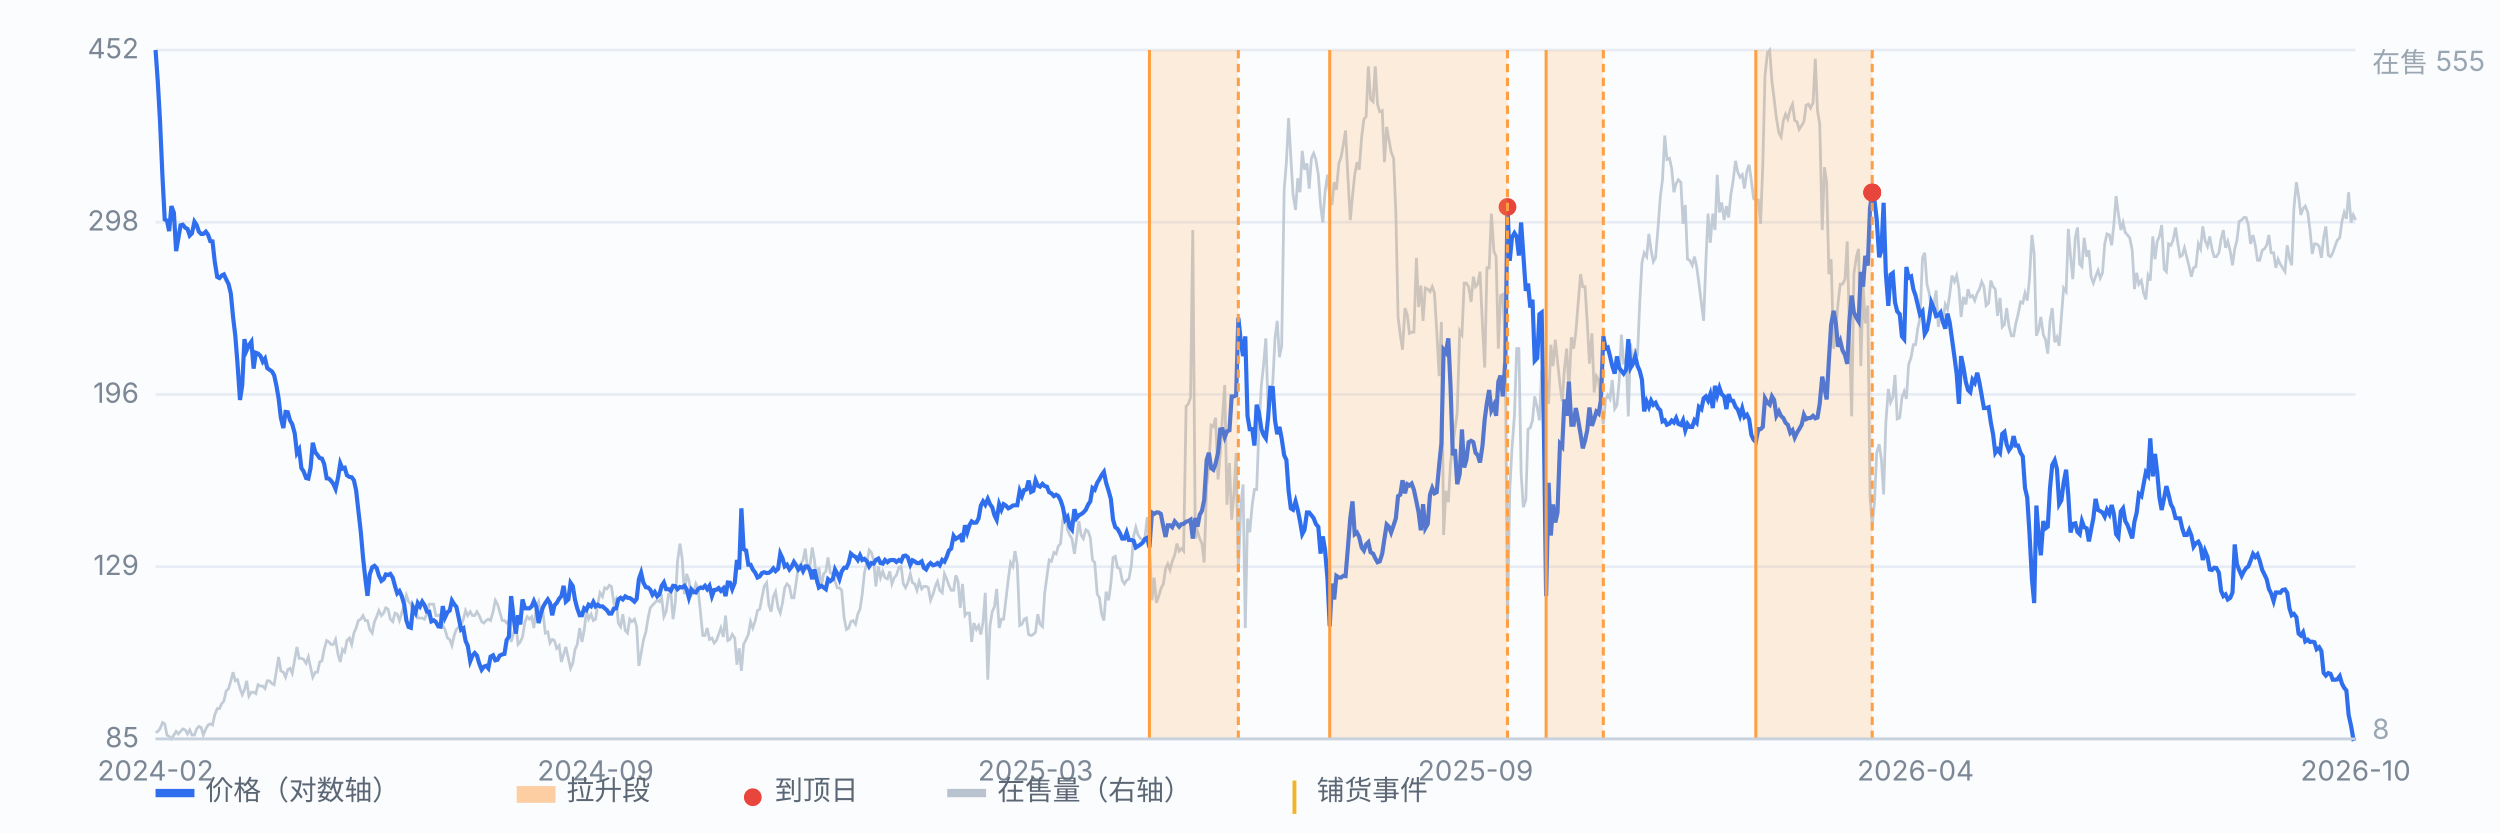
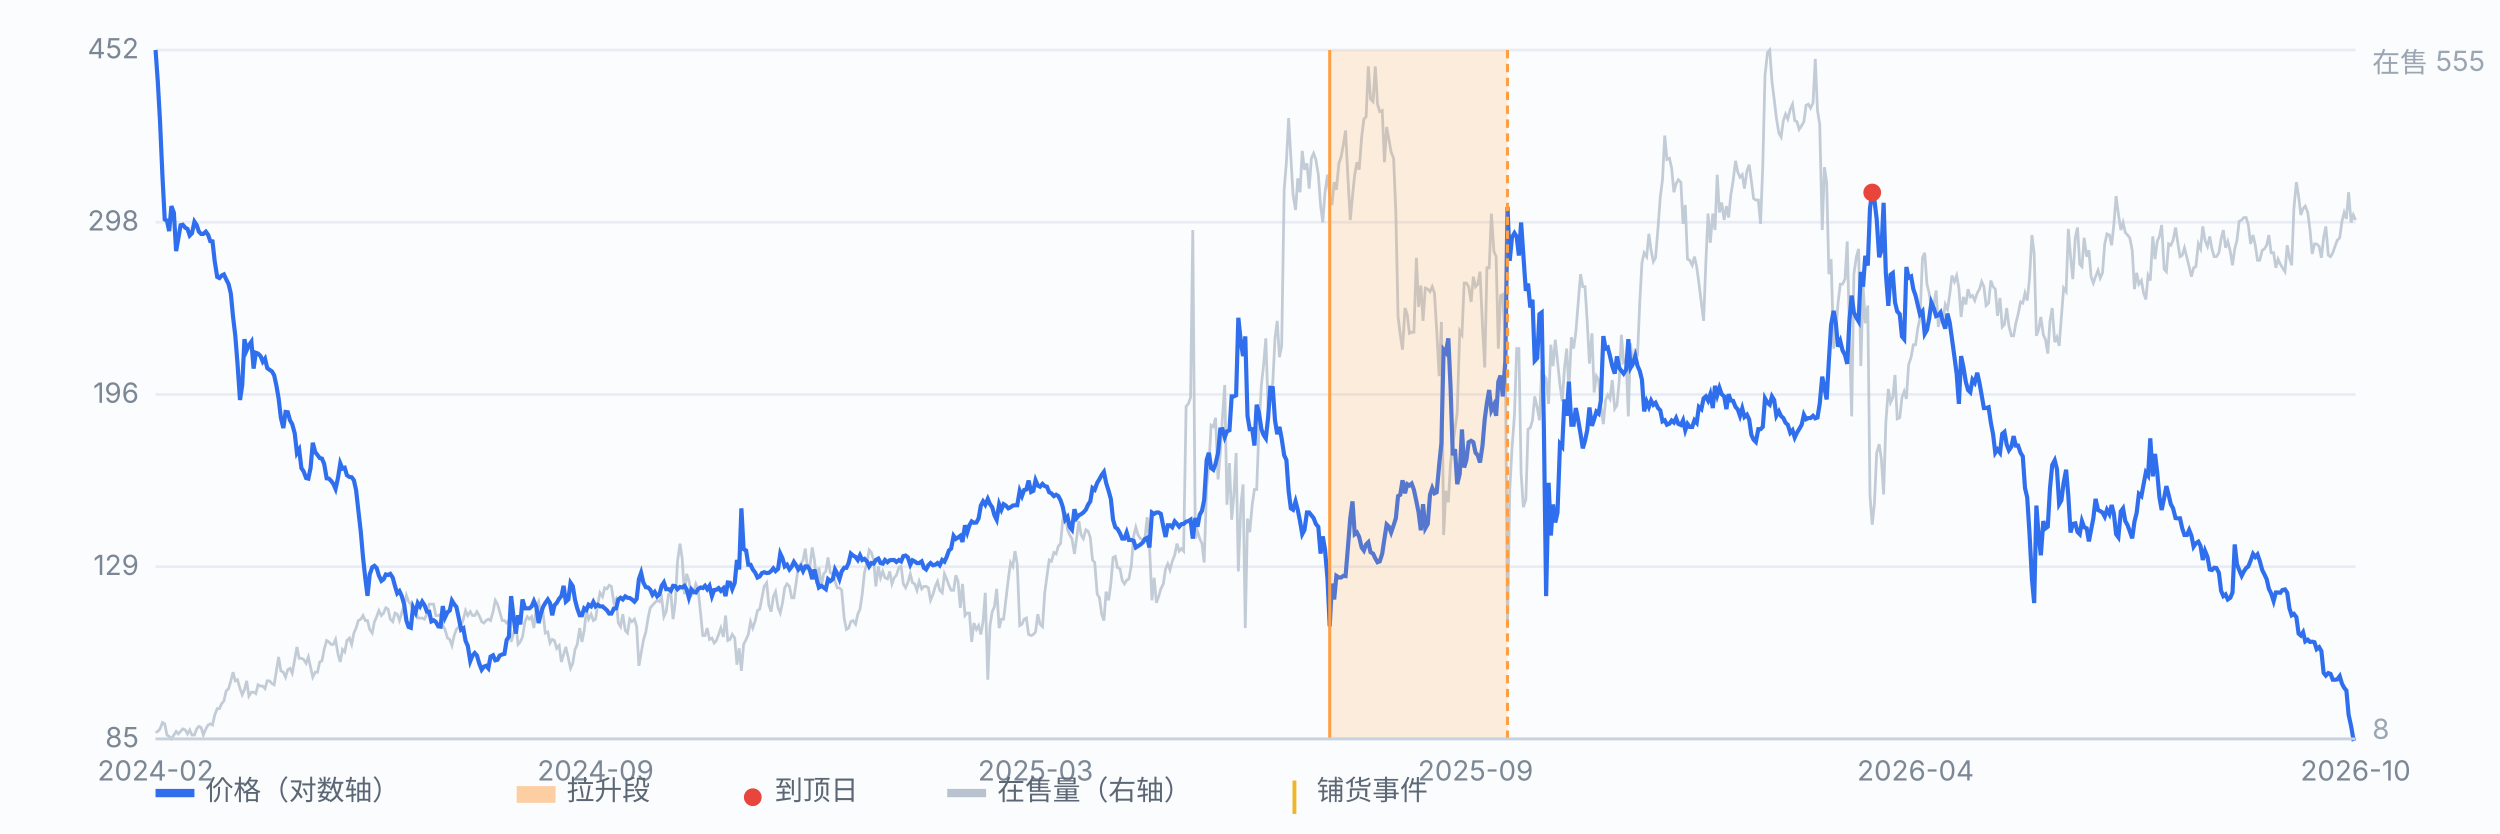
<svg xmlns="http://www.w3.org/2000/svg" viewBox="0 0 900 300" preserveAspectRatio="xMidYMid meet" style="width:100%;max-width:900px;height:auto;display:block" font-family="-apple-system,Segoe UI,Microsoft YaHei,sans-serif" font-size="10">
  <rect x="0" y="0" width="900" height="300" fill="#fbfcfe" />
  <line x1="56" y1="266.0" x2="848" y2="266.0" stroke="#e8edf5" stroke-width="1" />
  <text x="50" y="269.0" text-anchor="end" fill="#7b8794">85</text>
  <line x1="56" y1="204.0" x2="848" y2="204.0" stroke="#e8edf5" stroke-width="1" />
  <text x="50" y="207.0" text-anchor="end" fill="#7b8794">129</text>
  <line x1="56" y1="142.0" x2="848" y2="142.0" stroke="#e8edf5" stroke-width="1" />
  <text x="50" y="145.0" text-anchor="end" fill="#7b8794">196</text>
  <line x1="56" y1="80.0" x2="848" y2="80.0" stroke="#e8edf5" stroke-width="1" />
  <text x="50" y="83.0" text-anchor="end" fill="#7b8794">298</text>
  <line x1="56" y1="18.0" x2="848" y2="18.0" stroke="#e8edf5" stroke-width="1" />
  <text x="50" y="21.0" text-anchor="end" fill="#7b8794">452</text>
  <path d="M56.0 263.7 L56.8 263.3 L57.6 262.4 L58.5 260.1 L59.3 260.6 L60.1 264.6 L60.9 265.1 L61.7 266.0 L62.6 264.6 L63.4 263.3 L64.2 264.2 L65.0 263.3 L65.8 262.4 L66.7 262.8 L67.5 264.2 L68.3 262.8 L69.1 264.6 L70.0 264.6 L70.8 262.4 L71.6 261.5 L72.4 261.9 L73.2 264.6 L74.1 262.4 L74.9 261.0 L75.7 260.6 L76.5 261.0 L77.3 257.4 L78.2 255.1 L79.0 255.1 L79.8 253.3 L80.6 252.4 L81.4 248.8 L82.3 247.9 L83.1 245.1 L83.9 242.0 L84.7 245.1 L85.5 244.7 L86.4 247.9 L87.2 250.1 L88.0 248.3 L88.8 245.1 L89.6 250.6 L90.5 249.2 L91.3 249.2 L92.1 249.7 L92.9 246.5 L93.8 247.0 L94.6 247.0 L95.4 247.9 L96.2 245.1 L97.0 245.1 L97.9 246.1 L98.7 246.5 L99.5 241.5 L100.3 236.5 L101.1 241.5 L102.0 242.0 L102.8 243.8 L103.6 241.1 L104.4 240.6 L105.2 242.4 L106.1 237.4 L106.9 232.9 L107.7 237.0 L108.5 237.0 L109.3 237.4 L110.2 238.8 L111.0 236.5 L111.8 240.2 L112.6 243.8 L113.5 242.0 L114.3 242.0 L115.1 238.3 L115.9 237.9 L116.7 233.8 L117.6 230.6 L118.4 231.1 L119.2 232.0 L120.0 232.0 L120.8 230.2 L121.7 235.6 L122.5 238.3 L123.3 233.8 L124.1 234.7 L124.9 230.6 L125.8 229.7 L126.6 232.0 L127.4 227.9 L128.2 226.1 L129.0 223.4 L129.9 222.9 L130.7 221.6 L131.5 223.4 L132.3 223.4 L133.1 226.6 L134.0 227.9 L134.8 223.8 L135.6 222.0 L136.4 219.8 L137.3 221.6 L138.1 220.7 L138.9 218.8 L139.7 219.3 L140.5 222.9 L141.4 223.8 L142.2 220.7 L143.0 221.1 L143.8 223.4 L144.6 220.7 L145.5 217.9 L146.3 214.3 L147.1 216.6 L147.9 217.5 L148.7 220.2 L149.6 219.3 L150.4 222.5 L151.2 222.5 L152.0 222.5 L152.8 222.9 L153.7 221.1 L154.5 217.5 L155.3 217.5 L156.1 217.5 L156.9 221.6 L157.8 221.6 L158.6 221.1 L159.4 225.2 L160.2 226.6 L161.1 229.7 L161.9 230.2 L162.7 232.4 L163.5 228.8 L164.3 226.6 L165.2 225.6 L166.0 225.2 L166.8 222.9 L167.6 219.8 L168.4 221.6 L169.3 220.2 L170.1 221.6 L170.9 221.6 L171.7 220.2 L172.5 221.6 L173.4 223.8 L174.2 224.3 L175.0 223.4 L175.8 222.9 L176.6 223.4 L177.5 220.2 L178.3 216.1 L179.1 217.5 L179.9 220.2 L180.8 223.4 L181.6 223.4 L182.4 224.3 L183.2 223.4 L184.0 231.1 L184.9 227.9 L185.7 224.3 L186.5 232.0 L187.3 231.1 L188.1 229.3 L189.0 223.8 L189.8 222.0 L190.6 222.9 L191.4 222.0 L192.2 226.1 L193.1 218.4 L193.9 216.6 L194.7 221.6 L195.5 220.7 L196.3 227.9 L197.2 227.5 L198.0 231.5 L198.8 230.2 L199.6 230.6 L200.4 233.4 L201.3 232.4 L202.1 238.3 L202.9 235.6 L203.7 232.9 L204.6 237.0 L205.4 240.6 L206.2 238.8 L207.0 233.8 L207.8 232.0 L208.7 226.1 L209.5 231.1 L210.3 227.0 L211.1 219.8 L211.9 222.9 L212.8 221.1 L213.6 223.4 L214.4 222.9 L215.2 217.5 L216.0 213.4 L216.9 214.8 L217.7 211.6 L218.5 212.0 L219.3 210.7 L220.1 211.1 L221.0 217.0 L221.8 215.7 L222.6 224.3 L223.4 225.6 L224.2 221.1 L225.1 227.0 L225.9 227.9 L226.7 222.9 L227.5 223.8 L228.4 222.9 L229.2 225.6 L230.0 239.7 L230.8 235.2 L231.6 230.6 L232.5 227.5 L233.3 222.5 L234.1 218.8 L234.9 217.9 L235.7 217.0 L236.6 216.1 L237.4 216.6 L238.2 215.2 L239.0 222.0 L239.8 220.2 L240.7 213.9 L241.5 213.4 L242.3 222.9 L243.1 217.0 L243.9 202.1 L244.8 195.7 L245.6 201.2 L246.4 213.9 L247.2 206.6 L248.0 208.9 L248.9 214.3 L249.7 213.4 L250.5 210.2 L251.3 212.0 L252.2 220.7 L253.0 228.8 L253.8 228.8 L254.6 226.1 L255.4 230.2 L256.3 229.7 L257.1 231.5 L257.9 230.6 L258.7 228.4 L259.5 226.1 L260.4 229.3 L261.2 221.6 L262.0 230.6 L262.8 230.2 L263.6 228.4 L264.5 229.7 L265.3 239.3 L266.1 233.4 L266.9 241.5 L267.7 232.0 L268.6 230.2 L269.4 228.4 L270.2 223.8 L271.0 226.1 L271.9 223.4 L272.7 219.8 L273.5 219.3 L274.3 215.2 L275.1 211.1 L276.0 209.8 L276.8 217.9 L277.6 220.2 L278.4 214.8 L279.2 213.0 L280.1 218.8 L280.9 220.7 L281.7 217.0 L282.5 211.6 L283.3 210.2 L284.2 211.1 L285.0 215.2 L285.8 215.2 L286.6 209.8 L287.4 203.9 L288.3 203.0 L289.1 201.6 L289.9 197.5 L290.7 204.8 L291.5 204.3 L292.4 197.1 L293.2 201.6 L294.0 210.2 L294.8 204.3 L295.7 211.1 L296.5 206.6 L297.3 205.7 L298.1 200.7 L298.9 206.2 L299.8 206.6 L300.6 209.3 L301.4 211.6 L302.2 211.6 L303.0 212.5 L303.9 222.5 L304.7 226.6 L305.5 226.1 L306.3 223.8 L307.1 223.4 L308.0 224.7 L308.8 221.1 L309.6 219.3 L310.4 213.9 L311.2 206.2 L312.1 202.5 L312.9 198.0 L313.7 198.9 L314.5 201.6 L315.3 211.1 L316.2 203.9 L317.0 208.0 L317.8 205.7 L318.6 208.0 L319.5 208.4 L320.3 205.7 L321.1 210.2 L321.9 208.0 L322.7 207.1 L323.6 204.3 L324.4 203.9 L325.2 210.2 L326.0 211.6 L326.8 209.8 L327.7 206.6 L328.5 209.8 L329.3 210.2 L330.1 212.5 L330.9 209.3 L331.8 212.0 L332.6 211.1 L333.4 211.1 L334.2 211.6 L335.0 216.1 L335.9 213.9 L336.7 211.1 L337.5 209.3 L338.3 212.5 L339.2 213.4 L340.0 206.6 L340.8 208.4 L341.6 210.7 L342.4 212.5 L343.3 212.5 L344.1 207.1 L344.9 209.3 L345.7 218.8 L346.5 210.2 L347.4 221.6 L348.2 220.7 L349.0 220.7 L349.8 231.1 L350.6 224.3 L351.5 226.6 L352.3 225.2 L353.1 228.4 L353.9 223.8 L354.7 213.4 L355.6 244.7 L356.4 225.2 L357.2 220.2 L358.0 218.4 L358.8 212.0 L359.7 226.1 L360.5 222.9 L361.3 222.9 L362.1 216.1 L363.0 208.4 L363.8 202.5 L364.6 203.9 L365.4 198.4 L366.2 203.0 L367.1 225.2 L367.9 224.7 L368.7 222.9 L369.5 222.5 L370.3 228.4 L371.2 228.8 L372.0 228.4 L372.8 227.5 L373.6 221.1 L374.4 224.7 L375.3 225.6 L376.1 213.4 L376.9 207.5 L377.7 201.6 L378.5 202.1 L379.4 198.9 L380.2 199.4 L381.0 196.6 L381.8 195.7 L382.6 187.1 L383.5 184.4 L384.3 190.7 L385.1 192.6 L385.9 193.9 L386.8 199.4 L387.6 193.5 L388.4 187.6 L389.2 192.6 L390.0 193.9 L390.9 190.7 L391.7 191.2 L392.5 193.5 L393.3 201.6 L394.1 202.5 L395.0 213.9 L395.8 215.2 L396.6 221.1 L397.4 223.4 L398.2 213.0 L399.1 216.1 L399.9 210.2 L400.7 200.7 L401.5 200.3 L402.3 204.3 L403.2 204.8 L404.0 208.9 L404.8 210.2 L405.6 208.9 L406.4 208.4 L407.3 203.4 L408.1 193.0 L408.9 189.8 L409.7 192.6 L410.6 193.9 L411.4 194.4 L412.2 193.5 L413.0 186.2 L413.8 196.2 L414.7 216.1 L415.5 208.0 L416.3 217.0 L417.1 214.8 L417.9 212.0 L418.8 210.2 L419.6 204.8 L420.4 203.0 L421.2 205.2 L422.0 202.1 L422.9 199.8 L423.7 195.7 L424.5 198.4 L425.3 197.5 L426.1 198.4 L427.0 146.3 L427.8 145.4 L428.6 143.1 L429.4 82.8 L430.3 193.9 L431.1 191.2 L431.9 193.9 L432.7 195.7 L433.5 202.5 L434.4 174.9 L435.2 167.6 L436.0 153.1 L436.8 153.6 L437.6 150.4 L438.5 172.6 L439.3 163.1 L440.1 149.9 L440.9 138.6 L441.7 181.7 L442.6 166.7 L443.4 187.1 L444.2 178.0 L445.0 163.1 L445.8 205.7 L446.7 182.1 L447.5 174.4 L448.3 226.1 L449.1 186.7 L449.9 191.6 L450.8 181.7 L451.6 176.2 L452.4 176.2 L453.2 154.9 L454.1 138.6 L454.9 131.3 L455.7 121.8 L456.5 146.3 L457.3 143.6 L458.2 137.7 L459.0 121.8 L459.8 115.5 L460.6 128.6 L461.4 124.5 L462.3 68.3 L463.1 58.4 L463.9 42.5 L464.7 56.5 L465.5 70.1 L466.4 75.6 L467.2 64.2 L468.0 69.2 L468.8 54.3 L469.6 61.1 L470.5 58.8 L471.3 67.9 L472.1 57.0 L472.9 55.2 L473.7 57.4 L474.6 62.9 L475.4 73.8 L476.2 80.1 L477.0 69.2 L477.9 62.9 L478.7 70.6 L479.5 73.8 L480.3 65.6 L481.1 68.3 L482.0 58.8 L482.8 56.5 L483.6 52.0 L484.4 47.0 L485.2 62.9 L486.1 79.2 L486.9 70.6 L487.7 62.9 L488.5 58.4 L489.3 61.1 L490.2 49.3 L491.0 42.9 L491.8 42.0 L492.6 23.9 L493.4 35.7 L494.3 36.6 L495.1 23.9 L495.9 37.5 L496.7 40.2 L497.6 39.8 L498.4 58.4 L499.2 45.7 L500.0 50.2 L500.8 54.7 L501.7 57.0 L502.5 76.5 L503.3 114.1 L504.1 120.5 L504.9 125.9 L505.8 110.9 L506.6 113.2 L507.4 120.0 L508.2 119.6 L509.0 119.6 L509.9 92.8 L510.7 110.5 L511.5 102.8 L512.3 115.5 L513.1 103.7 L514.0 104.1 L514.8 105.0 L515.6 103.2 L516.4 105.5 L517.2 118.7 L518.1 135.4 L518.9 115.9 L519.7 192.6 L520.5 176.7 L521.4 180.8 L522.2 166.7 L523.0 159.9 L523.8 154.5 L524.6 148.6 L525.5 119.1 L526.3 120.5 L527.1 101.9 L527.9 101.9 L528.7 103.2 L529.6 108.7 L530.4 99.6 L531.2 103.2 L532.0 102.3 L532.8 97.8 L533.7 117.3 L534.5 132.3 L535.3 96.4 L536.1 96.4 L536.9 76.9 L537.8 90.5 L538.6 92.4 L539.4 125.5 L540.2 106.4 L541.0 106.0 L541.9 123.2 L542.7 225.2 L543.5 176.7 L544.3 161.7 L545.2 149.5 L546.0 125.5 L546.8 125.5 L547.6 170.3 L548.4 182.6 L549.3 179.9 L550.1 154.5 L550.9 154.0 L551.7 151.3 L552.5 142.7 L553.4 146.8 L554.2 151.3 L555.0 133.2 L555.8 135.0 L556.6 136.3 L557.5 145.4 L558.3 124.1 L559.1 131.8 L559.9 122.3 L560.7 130.0 L561.6 138.6 L562.4 144.5 L563.2 132.7 L564.0 125.5 L564.8 140.4 L565.7 121.4 L566.5 125.5 L567.3 119.6 L568.1 109.6 L569.0 98.7 L569.8 103.2 L570.6 103.2 L571.4 115.9 L572.2 130.9 L573.1 120.0 L573.9 141.3 L574.7 135.4 L575.5 136.8 L576.3 145.9 L577.2 152.7 L578.0 144.0 L578.8 142.2 L579.6 143.6 L580.4 136.8 L581.3 147.2 L582.1 145.9 L582.9 137.2 L583.7 120.5 L584.5 130.4 L585.4 129.5 L586.2 149.9 L587.0 123.6 L587.8 132.3 L588.7 125.5 L589.5 128.2 L590.3 109.1 L591.1 94.6 L591.9 91.0 L592.8 92.4 L593.6 84.2 L594.4 90.1 L595.2 94.2 L596.0 92.8 L596.9 81.9 L597.7 71.0 L598.5 64.7 L599.3 48.8 L600.1 57.4 L601.0 57.0 L601.8 60.6 L602.6 69.2 L603.4 66.1 L604.2 64.7 L605.1 65.6 L605.9 80.6 L606.7 73.8 L607.5 93.3 L608.3 93.7 L609.2 95.5 L610.0 92.4 L610.8 96.0 L611.6 101.9 L612.5 109.1 L613.3 115.5 L614.1 94.6 L614.9 76.9 L615.7 87.4 L616.6 76.9 L617.4 82.8 L618.2 62.9 L619.0 76.5 L619.8 72.9 L620.7 79.2 L621.5 74.2 L622.3 78.3 L623.1 70.1 L623.9 65.2 L624.8 57.9 L625.6 62.0 L626.4 63.8 L627.2 62.9 L628.0 67.9 L628.9 61.5 L629.7 59.3 L630.5 65.2 L631.3 71.5 L632.1 72.0 L633.0 72.0 L633.8 80.6 L634.6 59.7 L635.4 27.1 L636.3 18.9 L637.1 18.0 L637.9 29.3 L638.7 35.7 L639.5 42.5 L640.4 47.9 L641.2 49.3 L642.0 43.4 L642.8 41.1 L643.6 42.9 L644.5 39.3 L645.3 37.5 L646.1 43.4 L646.9 43.8 L647.7 46.6 L648.6 45.2 L649.4 43.8 L650.2 37.9 L651.0 37.5 L651.8 38.9 L652.7 37.0 L653.5 21.2 L654.3 39.8 L655.1 44.7 L656.0 82.8 L656.8 60.2 L657.6 65.6 L658.4 98.7 L659.2 93.3 L660.1 125.5 L660.9 118.7 L661.7 109.1 L662.5 102.3 L663.3 102.3 L664.2 100.5 L665.0 86.9 L665.8 119.6 L666.6 149.9 L667.4 98.7 L668.3 92.4 L669.1 89.6 L669.9 131.8 L670.7 102.8 L671.5 116.4 L672.4 110.0 L673.2 178.5 L674.0 188.9 L674.8 181.2 L675.6 163.1 L676.5 159.9 L677.3 165.3 L678.1 178.0 L678.9 152.2 L679.8 140.0 L680.6 144.9 L681.4 143.1 L682.2 135.0 L683.0 150.8 L683.9 150.4 L684.7 143.1 L685.5 140.9 L686.3 143.6 L687.1 131.3 L688.0 128.6 L688.8 124.1 L689.6 124.1 L690.4 118.2 L691.2 114.6 L692.1 92.8 L692.9 91.0 L693.7 102.3 L694.5 105.5 L695.3 111.4 L696.2 109.6 L697.0 104.6 L697.8 117.7 L698.6 112.8 L699.4 115.5 L700.3 109.6 L701.1 111.4 L701.9 106.0 L702.7 99.2 L703.6 101.4 L704.4 99.2 L705.2 103.7 L706.0 114.1 L706.8 106.9 L707.7 109.6 L708.5 104.1 L709.3 106.9 L710.1 106.4 L710.9 108.2 L711.8 105.5 L712.6 104.1 L713.4 101.4 L714.2 103.2 L715.0 110.0 L715.9 109.1 L716.7 101.0 L717.5 103.2 L718.3 104.1 L719.1 113.7 L720.0 107.3 L720.8 117.7 L721.6 116.8 L722.4 110.9 L723.2 117.3 L724.1 120.9 L724.9 120.9 L725.7 116.4 L726.5 113.2 L727.4 108.7 L728.2 109.1 L729.0 105.5 L729.8 108.2 L730.6 100.5 L731.5 84.6 L732.3 91.4 L733.1 120.9 L733.9 118.7 L734.7 114.1 L735.6 120.5 L736.4 122.3 L737.2 127.3 L738.0 115.5 L738.8 110.9 L739.7 123.2 L740.5 121.4 L741.3 124.5 L742.1 114.1 L742.9 103.7 L743.8 105.0 L744.6 82.4 L745.4 92.4 L746.2 100.5 L747.1 85.6 L747.9 81.9 L748.7 95.1 L749.5 96.0 L750.3 85.6 L751.2 92.4 L752.0 90.1 L752.8 99.6 L753.6 101.9 L754.4 99.6 L755.3 97.3 L756.1 100.1 L756.9 98.2 L757.7 87.8 L758.5 84.2 L759.4 84.6 L760.2 88.3 L761.0 80.6 L761.8 70.6 L762.6 76.9 L763.5 82.8 L764.3 80.1 L765.1 83.7 L765.9 84.6 L766.7 85.6 L767.6 90.1 L768.4 104.1 L769.2 98.2 L770.0 102.3 L770.9 101.0 L771.7 105.5 L772.5 107.8 L773.3 99.2 L774.1 101.0 L775.0 85.1 L775.8 93.3 L776.6 86.9 L777.4 85.1 L778.2 81.0 L779.1 96.9 L779.9 97.8 L780.7 87.8 L781.5 88.3 L782.3 86.5 L783.2 81.9 L784.0 87.4 L784.8 92.4 L785.6 91.9 L786.4 89.2 L787.3 92.8 L788.1 96.0 L788.9 99.6 L789.7 96.4 L790.5 96.0 L791.4 87.8 L792.2 89.6 L793.0 81.5 L793.8 86.5 L794.7 88.7 L795.5 85.1 L796.3 89.6 L797.1 92.4 L797.9 92.4 L798.8 91.0 L799.6 86.0 L800.4 82.8 L801.2 89.2 L802.0 86.9 L802.9 90.5 L803.7 95.5 L804.5 89.6 L805.3 86.5 L806.1 79.7 L807.0 79.2 L807.8 78.3 L808.6 78.3 L809.4 81.0 L810.2 87.8 L811.1 84.6 L811.9 88.3 L812.7 93.7 L813.5 93.7 L814.4 90.1 L815.2 89.6 L816.0 88.3 L816.8 84.6 L817.6 91.0 L818.5 91.0 L819.3 96.4 L820.1 93.3 L820.9 95.1 L821.7 96.4 L822.6 97.8 L823.4 88.3 L824.2 92.8 L825.0 95.5 L825.8 75.1 L826.7 65.6 L827.5 70.6 L828.3 77.4 L829.1 75.1 L829.9 74.2 L830.8 76.5 L831.6 82.8 L832.4 91.4 L833.2 87.8 L834.0 87.8 L834.9 88.7 L835.7 92.8 L836.5 85.6 L837.3 81.5 L838.2 91.9 L839.0 92.4 L839.8 91.0 L840.6 88.7 L841.4 86.5 L842.3 85.6 L843.1 79.7 L843.9 76.5 L844.7 78.8 L845.5 69.2 L846.4 80.1 L847.2 77.4 L848.0 79.2" fill="none" stroke="#b9c3cf" stroke-width="1" opacity="0.85" />
  <text x="854" y="26" fill="#9aa6b2">在售 555</text>
  <text x="854" y="266" fill="#9aa6b2">8</text>
  <path d="M56.0 18.0 L56.8 29.3 L57.6 43.5 L58.5 63.8 L59.3 79.0 L60.1 79.4 L60.9 83.2 L61.7 74.2 L62.6 76.6 L63.4 90.4 L64.2 85.8 L65.0 81.1 L65.8 80.9 L66.7 82.0 L67.5 82.4 L68.3 84.8 L69.1 84.0 L70.0 79.8 L70.8 81.0 L71.6 83.4 L72.4 84.2 L73.2 84.2 L74.1 83.4 L74.9 84.5 L75.7 86.8 L76.5 86.9 L77.3 94.1 L78.2 99.7 L79.0 100.1 L79.8 99.2 L80.6 98.8 L81.4 100.5 L82.3 102.3 L83.1 105.7 L83.9 114.1 L84.7 120.8 L85.5 130.9 L86.4 144.0 L87.2 138.7 L88.0 122.1 L88.8 126.1 L89.6 124.3 L90.5 123.0 L91.3 132.7 L92.1 127.0 L92.9 127.3 L93.8 128.2 L94.6 130.2 L95.4 129.1 L96.2 132.5 L97.0 133.1 L97.9 133.7 L98.7 135.1 L99.5 138.8 L100.3 143.4 L101.1 150.3 L102.0 154.1 L102.8 148.3 L103.6 148.4 L104.4 151.3 L105.2 152.7 L106.1 156.0 L106.9 163.1 L107.7 161.8 L108.5 168.5 L109.3 169.7 L110.2 172.1 L111.0 172.3 L111.8 168.5 L112.6 159.4 L113.5 162.8 L114.3 163.8 L115.1 164.9 L115.9 165.1 L116.7 167.0 L117.6 172.2 L118.4 172.3 L119.2 173.1 L120.0 174.2 L120.8 176.0 L121.7 171.9 L122.5 166.8 L123.3 168.7 L124.1 168.4 L124.9 171.1 L125.8 171.7 L126.6 171.8 L127.4 172.9 L128.2 176.5 L129.0 183.7 L129.9 191.6 L130.7 200.8 L131.5 208.1 L132.3 214.5 L133.1 206.8 L134.0 204.2 L134.8 203.7 L135.6 204.5 L136.4 207.2 L137.3 209.1 L138.1 208.5 L138.9 206.8 L139.7 207.0 L140.5 206.6 L141.4 208.0 L142.2 211.0 L143.0 213.6 L143.8 212.8 L144.6 214.5 L145.5 217.6 L146.3 223.4 L147.1 225.7 L147.9 226.0 L148.7 218.6 L149.6 220.5 L150.4 217.1 L151.2 218.3 L152.0 216.6 L152.8 217.8 L153.7 220.2 L154.5 220.2 L155.3 223.7 L156.1 223.3 L156.9 223.9 L157.8 225.5 L158.6 225.6 L159.4 218.2 L160.2 222.3 L161.1 220.4 L161.9 219.8 L162.7 216.2 L163.5 217.5 L164.3 218.5 L165.2 222.7 L166.0 226.7 L166.8 226.2 L167.6 230.7 L168.4 232.5 L169.3 238.0 L170.1 236.0 L170.9 235.1 L171.7 236.0 L172.5 238.8 L173.4 241.1 L174.2 240.0 L175.0 239.7 L175.8 240.6 L176.6 236.4 L177.5 235.9 L178.3 237.7 L179.1 237.5 L179.9 236.0 L180.8 235.6 L181.6 235.4 L182.4 230.4 L183.2 229.2 L184.0 214.6 L184.9 222.3 L185.7 228.1 L186.5 221.5 L187.3 224.8 L188.1 215.8 L189.0 219.0 L189.8 219.0 L190.6 219.0 L191.4 218.3 L192.2 216.4 L193.1 218.5 L193.9 224.3 L194.7 220.9 L195.5 218.5 L196.3 217.1 L197.2 215.8 L198.0 217.1 L198.8 221.5 L199.6 217.9 L200.4 217.1 L201.3 215.5 L202.1 214.6 L202.9 210.9 L203.7 216.6 L204.6 215.8 L205.4 209.8 L206.2 211.0 L207.0 215.9 L207.8 219.0 L208.7 221.5 L209.5 221.5 L210.3 219.0 L211.1 219.6 L211.9 217.7 L212.8 218.3 L213.6 216.7 L214.4 218.3 L215.2 217.7 L216.0 218.3 L216.9 218.3 L217.7 219.0 L218.5 219.7 L219.3 220.9 L220.1 220.9 L221.0 219.1 L221.8 219.0 L222.6 215.8 L223.4 215.2 L224.2 215.8 L225.1 214.7 L225.9 215.2 L226.7 215.3 L227.5 215.8 L228.4 216.6 L229.2 215.6 L230.0 208.5 L230.8 206.2 L231.6 209.7 L232.5 211.4 L233.3 211.5 L234.1 212.3 L234.9 214.1 L235.7 213.1 L236.6 214.7 L237.4 214.0 L238.2 210.9 L239.0 209.7 L239.8 212.1 L240.7 212.1 L241.5 212.7 L242.3 210.9 L243.1 211.0 L243.9 212.1 L244.8 211.3 L245.6 211.5 L246.4 210.9 L247.2 212.2 L248.0 215.2 L248.9 212.2 L249.7 213.1 L250.5 213.3 L251.3 212.1 L252.2 211.5 L253.0 211.7 L253.8 210.9 L254.6 212.1 L255.4 210.9 L256.3 214.6 L257.1 212.4 L257.9 212.3 L258.7 211.7 L259.5 212.7 L260.4 211.8 L261.2 214.6 L262.0 209.7 L262.8 209.8 L263.6 212.1 L264.5 209.8 L265.3 201.6 L266.1 205.0 L266.9 183.0 L267.7 197.7 L268.6 198.2 L269.4 203.3 L270.2 203.3 L271.0 205.0 L271.9 206.2 L272.7 207.9 L273.5 207.5 L274.3 206.3 L275.1 206.0 L276.0 206.3 L276.8 206.2 L277.6 205.6 L278.4 204.6 L279.2 205.6 L280.1 204.8 L280.9 199.3 L281.7 201.0 L282.5 203.9 L283.3 203.3 L284.2 205.0 L285.0 204.0 L285.8 202.3 L286.6 203.5 L287.4 205.0 L288.3 203.9 L289.1 205.6 L289.9 203.9 L290.7 203.9 L291.5 205.0 L292.4 208.5 L293.2 205.0 L294.0 208.5 L294.8 211.5 L295.7 210.9 L296.5 211.5 L297.3 212.1 L298.1 208.5 L298.9 209.2 L299.8 208.5 L300.6 205.0 L301.4 206.5 L302.2 208.5 L303.0 205.7 L303.9 204.4 L304.7 204.4 L305.5 202.7 L306.3 199.3 L307.1 200.0 L308.0 200.5 L308.8 201.6 L309.6 199.9 L310.4 201.6 L311.2 201.2 L312.1 202.1 L312.9 203.9 L313.7 202.7 L314.5 202.9 L315.3 201.6 L316.2 201.1 L317.0 202.7 L317.8 202.9 L318.6 201.6 L319.5 202.4 L320.3 201.7 L321.1 201.6 L321.9 201.6 L322.7 202.3 L323.6 201.6 L324.4 202.1 L325.2 200.2 L326.0 200.0 L326.8 200.6 L327.7 203.3 L328.5 201.7 L329.3 202.1 L330.1 202.7 L330.9 202.7 L331.8 202.1 L332.6 204.4 L333.4 205.0 L334.2 203.5 L335.0 202.7 L335.9 203.5 L336.7 203.3 L337.5 202.7 L338.3 203.5 L339.2 201.6 L340.0 202.2 L340.8 200.5 L341.6 198.2 L342.4 197.5 L343.3 192.9 L344.1 194.0 L344.9 193.5 L345.7 192.9 L346.5 195.1 L347.4 189.1 L348.2 191.7 L349.0 189.1 L349.8 187.7 L350.6 188.2 L351.5 188.1 L352.3 186.6 L353.1 182.0 L353.9 180.5 L354.7 181.7 L355.6 179.6 L356.4 181.5 L357.2 182.6 L358.0 185.5 L358.8 187.1 L359.7 181.5 L360.5 183.5 L361.3 181.5 L362.1 182.0 L363.0 183.0 L363.8 182.6 L364.6 182.0 L365.4 181.9 L366.2 181.9 L367.1 176.7 L367.9 178.6 L368.7 176.4 L369.5 176.2 L370.3 173.0 L371.2 177.1 L372.0 176.7 L372.8 172.9 L373.6 174.8 L374.4 175.2 L375.3 174.2 L376.1 175.0 L376.9 175.2 L377.7 177.2 L378.5 177.6 L379.4 178.6 L380.2 178.1 L381.0 178.6 L381.8 180.1 L382.6 182.5 L383.5 187.1 L384.3 186.1 L385.1 189.7 L385.9 190.7 L386.8 183.3 L387.6 186.5 L388.4 185.5 L389.2 185.1 L390.0 184.5 L390.9 183.5 L391.7 181.7 L392.5 180.5 L393.3 175.7 L394.1 176.3 L395.0 173.8 L395.8 172.5 L396.6 171.0 L397.4 169.9 L398.2 173.8 L399.1 176.7 L399.9 179.6 L400.7 187.1 L401.5 189.8 L402.3 190.4 L403.2 192.0 L404.0 193.9 L404.8 193.9 L405.6 191.7 L406.4 194.4 L407.3 194.4 L408.1 194.7 L408.9 197.1 L409.7 196.6 L410.6 196.0 L411.4 195.3 L412.2 194.0 L413.0 193.6 L413.8 197.1 L414.7 184.5 L415.5 185.0 L416.3 184.5 L417.1 184.5 L417.9 185.0 L418.8 189.6 L419.6 193.3 L420.4 189.1 L421.2 189.1 L422.0 189.8 L422.9 187.7 L423.7 188.6 L424.5 189.6 L425.3 188.7 L426.1 188.6 L427.0 187.8 L427.8 187.6 L428.6 187.1 L429.4 193.9 L430.3 186.5 L431.1 189.6 L431.9 185.3 L432.7 183.9 L433.5 180.0 L434.4 165.6 L435.2 163.0 L436.0 168.5 L436.8 169.1 L437.6 167.0 L438.5 163.0 L439.3 154.6 L440.1 154.5 L440.9 157.4 L441.7 155.3 L442.6 154.9 L443.4 142.7 L444.2 142.7 L445.0 142.3 L445.8 114.4 L446.7 123.1 L447.5 128.2 L448.3 121.1 L449.1 149.7 L449.9 154.5 L450.8 154.5 L451.6 160.4 L452.4 145.7 L453.2 148.5 L454.1 154.5 L454.9 156.6 L455.7 157.8 L456.5 150.5 L457.3 139.6 L458.2 139.7 L459.0 151.3 L459.8 156.3 L460.6 153.7 L461.4 157.9 L462.3 163.9 L463.1 165.6 L463.9 176.7 L464.7 183.0 L465.5 183.5 L466.4 180.5 L467.2 183.6 L468.0 187.6 L468.8 192.3 L469.6 190.8 L470.5 184.5 L471.3 184.5 L472.1 185.5 L472.9 186.5 L473.7 188.6 L474.6 189.7 L475.4 199.3 L476.2 193.1 L477.0 197.8 L477.9 208.5 L478.7 225.5 L479.5 210.1 L480.3 215.8 L481.1 207.3 L482.0 207.9 L482.8 207.9 L483.6 207.3 L484.4 207.4 L485.2 197.7 L486.1 186.5 L486.9 180.5 L487.7 192.3 L488.5 191.7 L489.3 193.3 L490.2 197.1 L491.0 198.2 L491.8 196.0 L492.6 195.2 L493.4 198.8 L494.3 199.3 L495.1 201.0 L495.9 202.4 L496.7 202.1 L497.6 199.3 L498.4 193.9 L499.2 188.8 L500.0 189.6 L500.8 191.7 L501.7 189.1 L502.5 186.6 L503.3 178.6 L504.1 178.1 L504.9 172.9 L505.8 177.6 L506.6 174.3 L507.4 174.8 L508.2 174.1 L509.0 176.3 L509.9 180.5 L510.7 184.5 L511.5 190.9 L512.3 181.5 L513.1 190.2 L514.0 188.6 L514.8 178.1 L515.6 175.7 L516.4 177.6 L517.2 177.2 L518.1 167.4 L518.9 159.6 L519.7 125.9 L520.5 126.9 L521.4 121.8 L522.2 139.3 L523.0 163.9 L523.8 161.7 L524.6 174.3 L525.5 170.6 L526.3 154.6 L527.1 168.3 L527.9 165.6 L528.7 159.2 L529.6 158.7 L530.4 159.2 L531.2 163.0 L532.0 163.9 L532.8 166.5 L533.7 160.4 L534.5 150.9 L535.3 145.0 L536.1 140.4 L536.9 147.7 L537.8 145.8 L538.6 149.7 L539.4 137.4 L540.2 135.2 L541.0 142.7 L541.9 130.3 L542.7 74.5 L543.5 93.9 L544.3 85.5 L545.2 83.9 L546.0 85.2 L546.8 92.0 L547.6 80.1 L548.4 91.7 L549.3 104.7 L550.1 102.1 L550.9 110.7 L551.7 107.9 L552.5 129.9 L553.4 128.9 L554.2 113.1 L555.0 112.5 L555.8 154.5 L556.6 214.6 L557.5 173.8 L558.3 192.8 L559.1 181.6 L559.9 188.1 L560.7 184.5 L561.6 159.8 L562.4 160.8 L563.2 143.8 L564.0 149.7 L564.8 137.4 L565.7 152.9 L566.5 152.9 L567.3 146.9 L568.1 151.0 L569.0 156.2 L569.8 161.4 L570.6 158.7 L571.4 154.9 L572.2 146.7 L573.1 153.3 L573.9 150.9 L574.7 148.2 L575.5 148.9 L576.3 144.2 L577.2 121.0 L578.0 125.5 L578.8 125.1 L579.6 128.2 L580.4 131.7 L581.3 134.5 L582.1 128.3 L582.9 132.4 L583.7 133.5 L584.5 134.5 L585.4 133.1 L586.2 122.1 L587.0 132.4 L587.8 131.0 L588.7 128.2 L589.5 131.7 L590.3 133.5 L591.1 136.7 L591.9 148.1 L592.8 144.6 L593.6 146.5 L594.4 144.2 L595.2 145.7 L596.0 145.0 L596.9 146.9 L597.7 147.7 L598.5 151.7 L599.3 151.3 L600.1 152.9 L601.0 152.5 L601.8 151.4 L602.6 152.1 L603.4 150.5 L604.2 152.6 L605.1 153.0 L605.9 151.3 L606.7 154.9 L607.5 152.6 L608.3 153.7 L609.2 153.7 L610.0 151.3 L610.8 152.2 L611.6 146.5 L612.5 147.3 L613.3 143.4 L614.1 142.7 L614.9 144.2 L615.7 141.9 L616.6 146.9 L617.4 138.9 L618.2 142.3 L619.0 139.6 L619.8 141.9 L620.7 142.7 L621.5 147.3 L622.3 141.9 L623.1 144.2 L623.9 144.3 L624.8 146.5 L625.6 147.4 L626.4 149.7 L627.2 147.0 L628.0 150.1 L628.9 149.3 L629.7 151.0 L630.5 156.6 L631.3 158.3 L632.1 159.1 L633.0 154.5 L633.8 154.5 L634.6 153.7 L635.4 143.4 L636.3 145.0 L637.1 145.7 L637.9 142.7 L638.7 144.0 L639.5 149.7 L640.4 148.1 L641.2 149.8 L642.0 150.5 L642.8 152.2 L643.6 152.9 L644.5 155.8 L645.3 154.9 L646.1 157.5 L646.9 155.8 L647.7 154.5 L648.6 152.9 L649.4 149.3 L650.2 150.9 L651.0 150.5 L651.8 150.5 L652.7 149.7 L653.5 150.6 L654.3 150.3 L655.1 145.3 L656.0 135.6 L656.8 139.6 L657.6 143.8 L658.4 129.7 L659.2 116.9 L660.1 111.9 L660.9 116.4 L661.7 124.8 L662.5 122.8 L663.3 126.1 L664.2 127.8 L665.0 131.0 L665.8 115.3 L666.6 106.4 L667.4 112.5 L668.3 114.4 L669.1 115.7 L669.9 97.9 L670.7 103.2 L671.5 92.1 L672.4 95.6 L673.2 74.9 L674.0 69.3 L674.8 72.1 L675.6 78.8 L676.5 92.6 L677.3 90.2 L678.1 73.0 L678.9 98.4 L679.8 110.1 L680.6 98.9 L681.4 98.3 L682.2 108.8 L683.0 112.1 L683.9 113.1 L684.7 121.1 L685.5 122.1 L686.3 96.1 L687.1 100.0 L688.0 99.5 L688.8 104.1 L689.6 106.4 L690.4 109.8 L691.2 113.2 L692.1 112.1 L692.9 120.2 L693.7 118.8 L694.5 114.7 L695.3 108.9 L696.2 111.0 L697.0 113.8 L697.8 113.5 L698.6 112.5 L699.4 115.8 L700.3 118.3 L701.1 112.9 L701.9 116.2 L702.7 121.9 L703.6 128.5 L704.4 134.6 L705.2 145.4 L706.0 128.2 L706.8 132.0 L707.7 137.5 L708.5 140.4 L709.3 141.2 L710.1 136.7 L710.9 137.8 L711.8 134.2 L712.6 137.8 L713.4 142.3 L714.2 146.9 L715.0 146.9 L715.9 146.6 L716.7 152.1 L717.5 156.3 L718.3 163.0 L719.1 161.8 L720.0 163.0 L720.8 156.2 L721.6 155.5 L722.4 160.0 L723.2 162.1 L724.1 160.8 L724.9 157.0 L725.7 160.4 L726.5 160.4 L727.4 163.0 L728.2 164.3 L729.0 175.7 L729.8 179.1 L730.6 191.7 L731.5 208.5 L732.3 217.1 L733.1 182.0 L733.9 192.8 L734.7 199.9 L735.6 187.6 L736.4 190.2 L737.2 189.6 L738.0 175.7 L738.8 167.4 L739.7 165.7 L740.5 168.9 L741.3 181.5 L742.1 180.1 L742.9 173.8 L743.8 169.1 L744.6 178.6 L745.4 191.7 L746.2 188.6 L747.1 188.4 L747.9 191.5 L748.7 192.3 L749.5 187.6 L750.3 189.8 L751.2 190.2 L752.0 194.9 L752.8 190.7 L753.6 186.6 L754.4 179.6 L755.3 183.6 L756.1 184.0 L756.9 184.5 L757.7 186.0 L758.5 183.5 L759.4 185.1 L760.2 181.8 L761.0 185.0 L761.8 192.3 L762.6 193.4 L763.5 184.1 L764.3 183.0 L765.1 187.6 L765.9 189.0 L766.7 191.2 L767.6 193.8 L768.4 187.8 L769.2 184.6 L770.0 177.8 L770.9 178.6 L771.7 174.3 L772.5 170.1 L773.3 171.2 L774.1 157.8 L775.0 171.5 L775.8 163.4 L776.6 170.1 L777.4 179.1 L778.2 183.6 L779.1 179.2 L779.9 175.0 L780.7 178.1 L781.5 181.5 L782.3 183.0 L783.2 186.5 L784.0 186.6 L784.8 186.6 L785.6 190.2 L786.4 192.6 L787.3 192.6 L788.1 190.8 L788.9 192.8 L789.7 196.8 L790.5 195.6 L791.4 195.0 L792.2 196.6 L793.0 201.6 L793.8 198.3 L794.7 200.5 L795.5 205.0 L796.3 205.2 L797.1 204.4 L797.9 204.5 L798.8 206.2 L799.6 212.7 L800.4 214.6 L801.2 214.0 L802.0 215.8 L802.9 215.2 L803.7 213.3 L804.5 196.0 L805.3 203.1 L806.1 205.2 L807.0 207.3 L807.8 205.7 L808.6 204.5 L809.4 203.9 L810.2 201.9 L811.1 199.4 L811.9 200.5 L812.7 199.6 L813.5 201.9 L814.4 205.2 L815.2 206.8 L816.0 208.5 L816.8 212.0 L817.6 213.6 L818.5 216.4 L819.3 213.3 L820.1 213.3 L820.9 213.4 L821.7 212.4 L822.6 212.2 L823.4 213.4 L824.2 219.0 L825.0 221.5 L825.8 221.0 L826.7 222.2 L827.5 228.1 L828.3 228.8 L829.1 227.6 L829.9 230.9 L830.8 230.3 L831.6 231.1 L832.4 231.0 L833.2 231.2 L834.0 233.7 L834.9 233.0 L835.7 234.4 L836.5 242.2 L837.3 243.2 L838.2 242.3 L839.0 242.6 L839.8 244.7 L840.6 244.7 L841.4 244.6 L842.3 243.4 L843.1 246.1 L843.9 247.6 L844.7 248.6 L845.5 257.3 L846.4 261.4 L847.2 266.0 L848.0 265.7" fill="none" stroke="#2f6fed" stroke-width="1.5" />
-   <rect x="413.8" y="18" width="32.0" height="248" fill="#ff9f43" opacity="0.18" />
-   <line x1="413.8" y1="18" x2="413.8" y2="266" stroke="#ff9f43" stroke-width="1.1" />
-   <line x1="445.8" y1="18" x2="445.8" y2="266" stroke="#ff9f43" stroke-width="1.1" stroke-dasharray="3 2" />
-   <circle cx="542.7" cy="74.5" r="3.2" fill="#e8453c" />
  <rect x="478.7" y="18" width="64.0" height="248" fill="#ff9f43" opacity="0.18" />
  <line x1="478.7" y1="18" x2="478.7" y2="266" stroke="#ff9f43" stroke-width="1.1" />
  <line x1="542.7" y1="18" x2="542.7" y2="266" stroke="#ff9f43" stroke-width="1.1" stroke-dasharray="3 2" />
-   <circle cx="674.0" cy="69.3" r="3.2" fill="#e8453c" />
-   <rect x="556.6" y="18" width="20.5" height="248" fill="#ff9f43" opacity="0.18" />
-   <line x1="556.6" y1="18" x2="556.6" y2="266" stroke="#ff9f43" stroke-width="1.1" />
-   <line x1="577.2" y1="18" x2="577.2" y2="266" stroke="#ff9f43" stroke-width="1.1" stroke-dasharray="3 2" />
-   <circle cx="674.0" cy="69.3" r="3.2" fill="#e8453c" />
-   <rect x="632.1" y="18" width="41.9" height="248" fill="#ff9f43" opacity="0.18" />
-   <line x1="632.1" y1="18" x2="632.1" y2="266" stroke="#ff9f43" stroke-width="1.1" />
-   <line x1="674.0" y1="18" x2="674.0" y2="266" stroke="#ff9f43" stroke-width="1.1" stroke-dasharray="3 2" />
  <circle cx="674.0" cy="69.3" r="3.2" fill="#e8453c" />
  <line x1="56" y1="266" x2="848" y2="266" stroke="#c8d2de" stroke-width="1" />
  <text x="56.0" y="281" text-anchor="middle" fill="#7b8794">2024-02</text>
  <text x="214.4" y="281" text-anchor="middle" fill="#7b8794">2024-09</text>
  <text x="372.8" y="281" text-anchor="middle" fill="#7b8794">2025-03</text>
  <text x="531.2" y="281" text-anchor="middle" fill="#7b8794">2025-09</text>
  <text x="689.6" y="281" text-anchor="middle" fill="#7b8794">2026-04</text>
  <text x="848.0" y="281" text-anchor="middle" fill="#7b8794">2026-10</text>
  <g transform="translate(56,292)">
    <rect x="0" y="-8" width="14" height="3" fill="#2f6fed" />
    <text x="18" y="-4" fill="#5b6774">价格（对数轴）</text>
    <rect x="130" y="-9" width="14" height="6" fill="#ff9f43" opacity="0.5" />
    <text x="148" y="-4" fill="#5b6774">拉升段</text>
    <circle cx="215" cy="-5" r="3.2" fill="#e8453c" />
    <text x="223" y="-4" fill="#5b6774">到顶日</text>
    <rect x="285" y="-8" width="14" height="3" fill="#b9c3cf" />
    <text x="303" y="-4" fill="#5b6774">在售量（右轴）</text>
    <line x1="410" y1="-11" x2="410" y2="1" stroke="#f0b429" stroke-width="1.4" />
    <text x="418" y="-4" fill="#5b6774">铺货事件</text>
  </g>
</svg>
